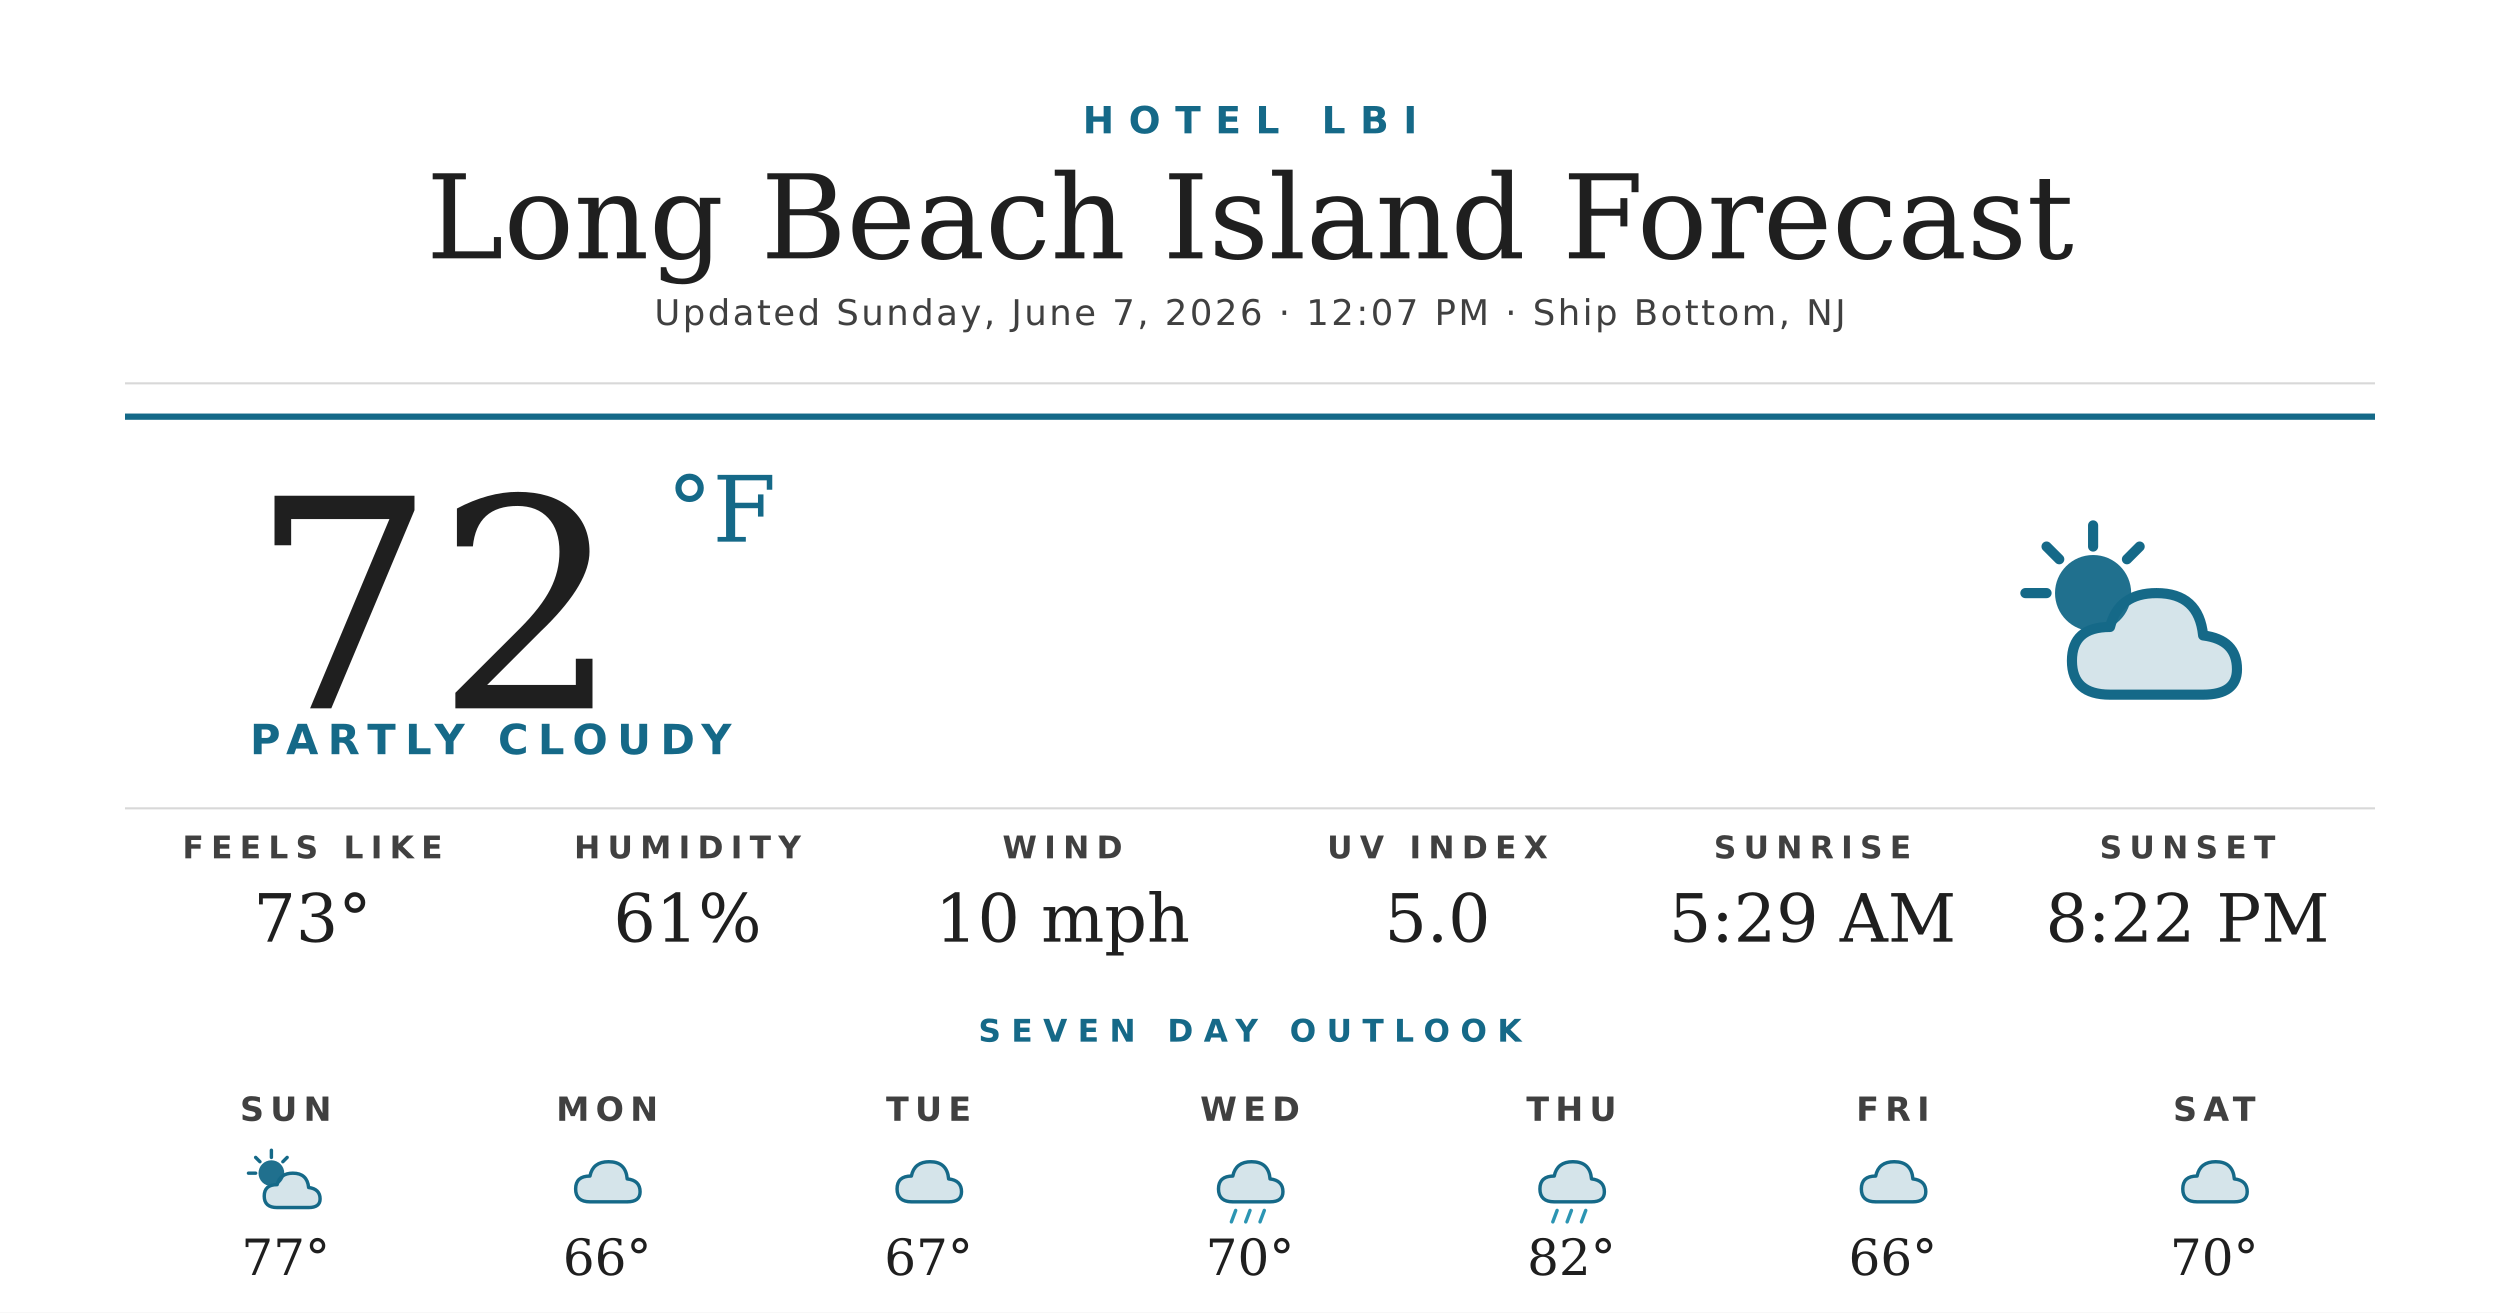
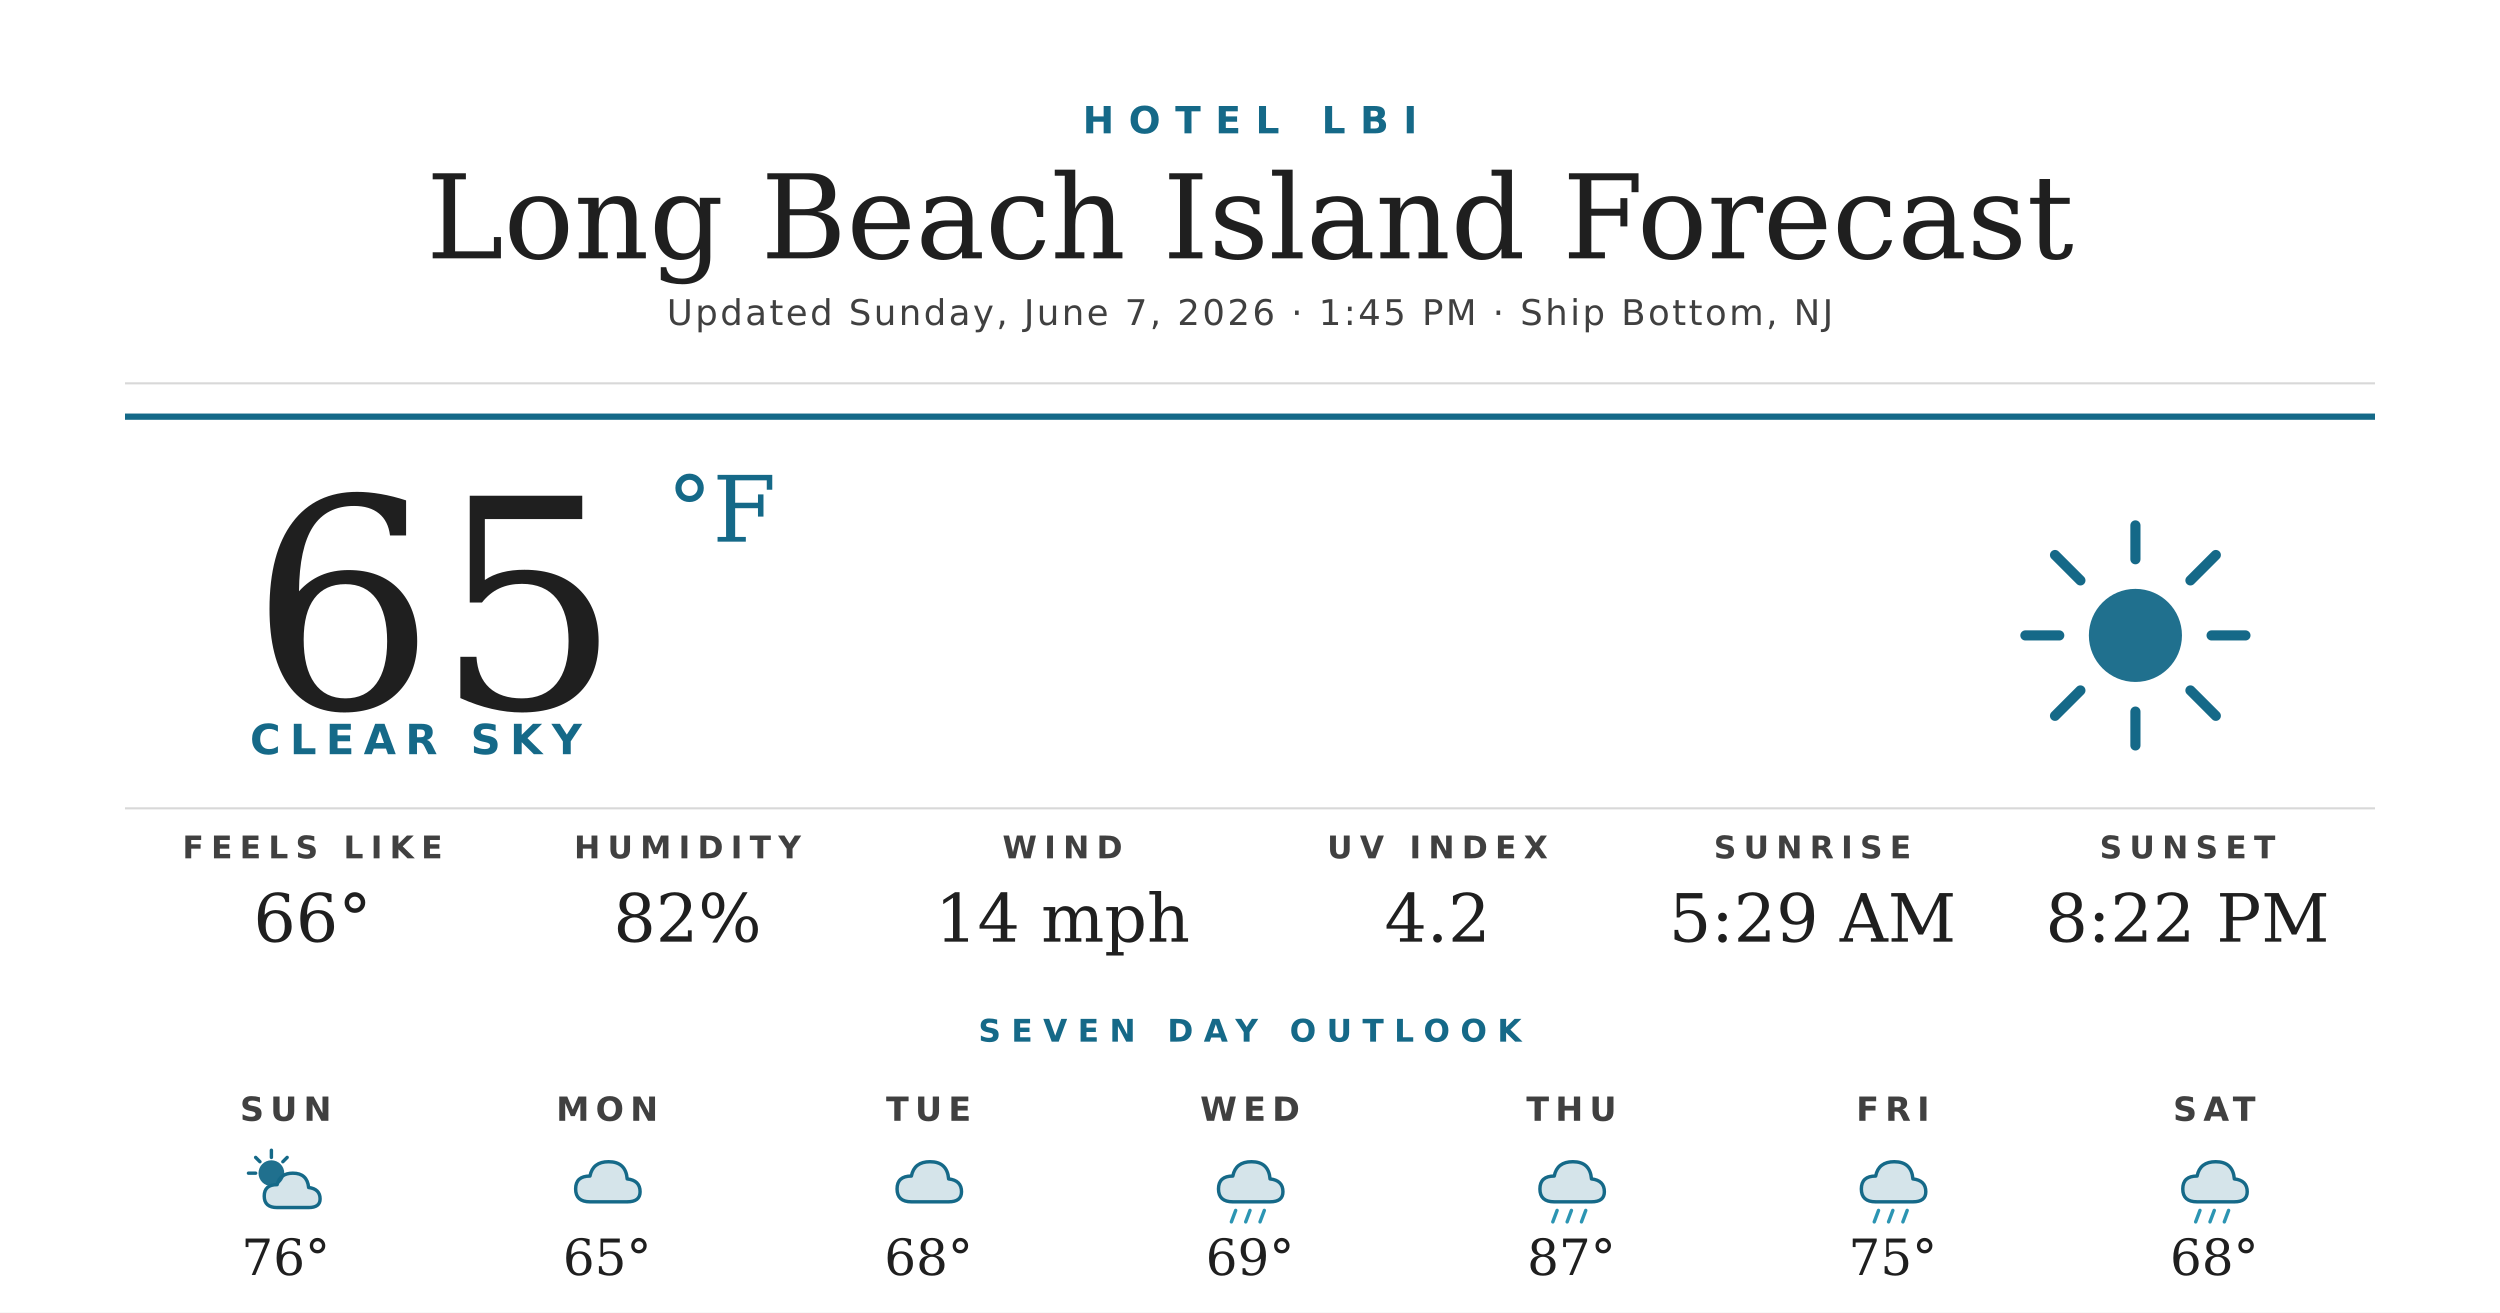
<svg xmlns="http://www.w3.org/2000/svg" width="1200" height="630" viewBox="0 0 1200 630">
  <rect width="1200" height="630" fill="#ffffff" />
  <text x="600" y="64" text-anchor="middle" font-family="'Montserrat Bold', 'Montserrat', 'DejaVu Sans', Helvetica, Arial, sans-serif" font-size="18" font-weight="700" fill="#156988" letter-spacing="7">HOTEL LBI</text>
  <text x="600" y="124" text-anchor="middle" font-family="'Prata', 'DejaVu Serif', Georgia, serif" font-size="56" fill="#1f1f1f">Long Beach Island Forecast</text>
-   <text x="600" y="156" text-anchor="middle" font-family="'Montserrat', 'DejaVu Sans', Helvetica, Arial, sans-serif" font-size="17" font-weight="500" fill="#404040" letter-spacing="1.2">Updated Sunday, June 7, 2026 · 12:07 PM · Ship Bottom, NJ</text>
+   <text x="600" y="156" text-anchor="middle" font-family="'Montserrat', 'DejaVu Sans', Helvetica, Arial, sans-serif" font-size="17" font-weight="500" fill="#404040" letter-spacing="1.2">Updated Sunday, June 7, 2026 · 1:45 PM · Ship Bottom, NJ</text>
  <line x1="60" y1="184" x2="1140" y2="184" stroke="#d8d8d8" stroke-width="1" />
  <line x1="60" y1="200" x2="1140" y2="200" stroke="#156988" stroke-width="3" />
-   <text x="120" y="340" font-family="'Prata', 'DejaVu Serif', Georgia, serif" font-size="140" fill="#1f1f1f">72</text>
+   <text x="120" y="340" font-family="'Prata', 'DejaVu Serif', Georgia, serif" font-size="140" fill="#1f1f1f">65</text>
  <text x="320" y="260" font-family="'Prata', 'DejaVu Serif', Georgia, serif" font-size="44" fill="#156988">°F</text>
-   <text x="120" y="362" font-family="'Montserrat Bold', 'Montserrat', 'DejaVu Sans', Helvetica, Arial, sans-serif" font-size="20" font-weight="700" fill="#156988" letter-spacing="4.5">PARTLY CLOUDY</text>
+   <text x="120" y="362" font-family="'Montserrat Bold', 'Montserrat', 'DejaVu Sans', Helvetica, Arial, sans-serif" font-size="20" font-weight="700" fill="#156988" letter-spacing="4.5">CLEAR SKY</text>
  <g transform="translate(960,240) scale(2.03125)">
-     <circle cx="22" cy="22" r="9" fill="#156988" opacity="0.95" />
+     <circle cx="32" cy="32" r="11" fill="#156988" opacity="0.95" />
    <g stroke="#156988" stroke-width="2.4" stroke-linecap="round">
-       <line x1="22" y1="6" x2="22" y2="11" />
-       <line x1="6" y1="22" x2="11" y2="22" />
-       <line x1="11" y1="11" x2="14" y2="14" />
-       <line x1="33" y1="11" x2="30" y2="14" />
+       <line x1="32" y1="6" x2="32" y2="14" />
+       <line x1="32" y1="50" x2="32" y2="58" />
+       <line x1="6" y1="32" x2="14" y2="32" />
+       <line x1="50" y1="32" x2="58" y2="32" />
+       <line x1="13" y1="13" x2="19" y2="19" />
+       <line x1="45" y1="45" x2="51" y2="51" />
+       <line x1="13" y1="51" x2="19" y2="45" />
+       <line x1="45" y1="19" x2="51" y2="13" />
    </g>
-     <path d="M26 46 Q17 46 17 38 Q17 30 26 30 Q28 22 37 22 Q47 22 48 32 Q56 33 56 40 Q56 46 48 46 Z" fill="#156988" opacity="0.18" />
-     <path d="M26 46 Q17 46 17 38 Q17 30 26 30 Q28 22 37 22 Q47 22 48 32 Q56 33 56 40 Q56 46 48 46 Z" fill="none" stroke="#156988" stroke-width="2.4" stroke-linejoin="round" />
  </g>
  <line x1="60" y1="388" x2="1140" y2="388" stroke="#d8d8d8" stroke-width="1" />
  <text x="150" y="412" text-anchor="middle" font-family="'Montserrat Bold', 'Montserrat', 'DejaVu Sans', Helvetica, Arial, sans-serif" font-size="15" font-weight="700" fill="#404040" letter-spacing="3.5">FEELS LIKE</text>
-   <text x="150" y="452" text-anchor="middle" font-family="'Prata', 'DejaVu Serif', Georgia, serif" font-size="32" fill="#1f1f1f">73°</text>
+   <text x="150" y="452" text-anchor="middle" font-family="'Prata', 'DejaVu Serif', Georgia, serif" font-size="32" fill="#1f1f1f">66°</text>
  <text x="330" y="412" text-anchor="middle" font-family="'Montserrat Bold', 'Montserrat', 'DejaVu Sans', Helvetica, Arial, sans-serif" font-size="15" font-weight="700" fill="#404040" letter-spacing="3.5">HUMIDITY</text>
-   <text x="330" y="452" text-anchor="middle" font-family="'Prata', 'DejaVu Serif', Georgia, serif" font-size="32" fill="#1f1f1f">61%</text>
+   <text x="330" y="452" text-anchor="middle" font-family="'Prata', 'DejaVu Serif', Georgia, serif" font-size="32" fill="#1f1f1f">82%</text>
  <text x="510" y="412" text-anchor="middle" font-family="'Montserrat Bold', 'Montserrat', 'DejaVu Sans', Helvetica, Arial, sans-serif" font-size="15" font-weight="700" fill="#404040" letter-spacing="3.5">WIND</text>
-   <text x="510" y="452" text-anchor="middle" font-family="'Prata', 'DejaVu Serif', Georgia, serif" font-size="32" fill="#1f1f1f">10 mph</text>
+   <text x="510" y="452" text-anchor="middle" font-family="'Prata', 'DejaVu Serif', Georgia, serif" font-size="32" fill="#1f1f1f">14 mph</text>
  <text x="690" y="412" text-anchor="middle" font-family="'Montserrat Bold', 'Montserrat', 'DejaVu Sans', Helvetica, Arial, sans-serif" font-size="15" font-weight="700" fill="#404040" letter-spacing="3.5">UV INDEX</text>
-   <text x="690" y="452" text-anchor="middle" font-family="'Prata', 'DejaVu Serif', Georgia, serif" font-size="32" fill="#1f1f1f">5.0</text>
+   <text x="690" y="452" text-anchor="middle" font-family="'Prata', 'DejaVu Serif', Georgia, serif" font-size="32" fill="#1f1f1f">4.2</text>
  <text x="870" y="412" text-anchor="middle" font-family="'Montserrat Bold', 'Montserrat', 'DejaVu Sans', Helvetica, Arial, sans-serif" font-size="15" font-weight="700" fill="#404040" letter-spacing="3.5">SUNRISE</text>
  <text x="870" y="452" text-anchor="middle" font-family="'Prata', 'DejaVu Serif', Georgia, serif" font-size="32" fill="#1f1f1f">5:29 AM</text>
  <text x="1050" y="412" text-anchor="middle" font-family="'Montserrat Bold', 'Montserrat', 'DejaVu Sans', Helvetica, Arial, sans-serif" font-size="15" font-weight="700" fill="#404040" letter-spacing="3.5">SUNSET</text>
  <text x="1050" y="452" text-anchor="middle" font-family="'Prata', 'DejaVu Serif', Georgia, serif" font-size="32" fill="#1f1f1f">8:22 PM</text>
  <text x="600" y="500" text-anchor="middle" font-family="'Montserrat Bold', 'Montserrat', 'DejaVu Sans', Helvetica, Arial, sans-serif" font-size="15" font-weight="700" fill="#156988" letter-spacing="5">SEVEN DAY OUTLOOK</text>
  <text x="137.143" y="538" text-anchor="middle" font-family="'Montserrat Bold', 'Montserrat', 'DejaVu Sans', Helvetica, Arial, sans-serif" font-size="16" font-weight="700" fill="#404040" letter-spacing="3">SUN</text>
  <g transform="translate(115.1429,548) scale(0.6875)">
    <circle cx="22" cy="22" r="9" fill="#156988" opacity="0.95" />
    <g stroke="#156988" stroke-width="2.4" stroke-linecap="round">
      <line x1="22" y1="6" x2="22" y2="11" />
      <line x1="6" y1="22" x2="11" y2="22" />
      <line x1="11" y1="11" x2="14" y2="14" />
      <line x1="33" y1="11" x2="30" y2="14" />
    </g>
    <path d="M26 46 Q17 46 17 38 Q17 30 26 30 Q28 22 37 22 Q47 22 48 32 Q56 33 56 40 Q56 46 48 46 Z" fill="#156988" opacity="0.18" />
    <path d="M26 46 Q17 46 17 38 Q17 30 26 30 Q28 22 37 22 Q47 22 48 32 Q56 33 56 40 Q56 46 48 46 Z" fill="none" stroke="#156988" stroke-width="2.4" stroke-linejoin="round" />
  </g>
-   <text x="137.143" y="612" text-anchor="middle" font-family="'Prata', 'DejaVu Serif', Georgia, serif" font-size="24" fill="#1f1f1f">77°</text>
+   <text x="137.143" y="612" text-anchor="middle" font-family="'Prata', 'DejaVu Serif', Georgia, serif" font-size="24" fill="#1f1f1f">76°</text>
  <text x="291.429" y="538" text-anchor="middle" font-family="'Montserrat Bold', 'Montserrat', 'DejaVu Sans', Helvetica, Arial, sans-serif" font-size="16" font-weight="700" fill="#404040" letter-spacing="3">MON</text>
  <g transform="translate(269.4286,548) scale(0.6875)">
    <path d="M20 42 Q10 42 10 33 Q10 24 20 24 Q22 14 33 14 Q45 14 46 26 Q55 27 55 35 Q55 42 46 42 Z" fill="#156988" opacity="0.18" />
    <path d="M20 42 Q10 42 10 33 Q10 24 20 24 Q22 14 33 14 Q45 14 46 26 Q55 27 55 35 Q55 42 46 42 Z" fill="none" stroke="#156988" stroke-width="2.4" stroke-linejoin="round" />
  </g>
-   <text x="291.429" y="612" text-anchor="middle" font-family="'Prata', 'DejaVu Serif', Georgia, serif" font-size="24" fill="#1f1f1f">66°</text>
+   <text x="291.429" y="612" text-anchor="middle" font-family="'Prata', 'DejaVu Serif', Georgia, serif" font-size="24" fill="#1f1f1f">65°</text>
  <text x="445.714" y="538" text-anchor="middle" font-family="'Montserrat Bold', 'Montserrat', 'DejaVu Sans', Helvetica, Arial, sans-serif" font-size="16" font-weight="700" fill="#404040" letter-spacing="3">TUE</text>
  <g transform="translate(423.7143,548) scale(0.6875)">
    <path d="M20 42 Q10 42 10 33 Q10 24 20 24 Q22 14 33 14 Q45 14 46 26 Q55 27 55 35 Q55 42 46 42 Z" fill="#156988" opacity="0.18" />
    <path d="M20 42 Q10 42 10 33 Q10 24 20 24 Q22 14 33 14 Q45 14 46 26 Q55 27 55 35 Q55 42 46 42 Z" fill="none" stroke="#156988" stroke-width="2.4" stroke-linejoin="round" />
  </g>
-   <text x="445.714" y="612" text-anchor="middle" font-family="'Prata', 'DejaVu Serif', Georgia, serif" font-size="24" fill="#1f1f1f">67°</text>
+   <text x="445.714" y="612" text-anchor="middle" font-family="'Prata', 'DejaVu Serif', Georgia, serif" font-size="24" fill="#1f1f1f">68°</text>
  <text x="600" y="538" text-anchor="middle" font-family="'Montserrat Bold', 'Montserrat', 'DejaVu Sans', Helvetica, Arial, sans-serif" font-size="16" font-weight="700" fill="#404040" letter-spacing="3">WED</text>
  <g transform="translate(578,548) scale(0.6875)">
    <path d="M20 42 Q10 42 10 33 Q10 24 20 24 Q22 14 33 14 Q45 14 46 26 Q55 27 55 35 Q55 42 46 42 Z" fill="#156988" opacity="0.18" />
    <path d="M20 42 Q10 42 10 33 Q10 24 20 24 Q22 14 33 14 Q45 14 46 26 Q55 27 55 35 Q55 42 46 42 Z" fill="none" stroke="#156988" stroke-width="2.4" stroke-linejoin="round" />
    <g stroke="#2C95B3" stroke-width="2.4" stroke-linecap="round">
      <line x1="22" y1="48" x2="19" y2="56" />
      <line x1="32" y1="48" x2="29" y2="56" />
      <line x1="42" y1="48" x2="39" y2="56" />
    </g>
  </g>
-   <text x="600" y="612" text-anchor="middle" font-family="'Prata', 'DejaVu Serif', Georgia, serif" font-size="24" fill="#1f1f1f">70°</text>
+   <text x="600" y="612" text-anchor="middle" font-family="'Prata', 'DejaVu Serif', Georgia, serif" font-size="24" fill="#1f1f1f">69°</text>
  <text x="754.286" y="538" text-anchor="middle" font-family="'Montserrat Bold', 'Montserrat', 'DejaVu Sans', Helvetica, Arial, sans-serif" font-size="16" font-weight="700" fill="#404040" letter-spacing="3">THU</text>
  <g transform="translate(732.2857,548) scale(0.6875)">
    <path d="M20 42 Q10 42 10 33 Q10 24 20 24 Q22 14 33 14 Q45 14 46 26 Q55 27 55 35 Q55 42 46 42 Z" fill="#156988" opacity="0.18" />
    <path d="M20 42 Q10 42 10 33 Q10 24 20 24 Q22 14 33 14 Q45 14 46 26 Q55 27 55 35 Q55 42 46 42 Z" fill="none" stroke="#156988" stroke-width="2.4" stroke-linejoin="round" />
    <g stroke="#2C95B3" stroke-width="2.4" stroke-linecap="round">
      <line x1="22" y1="48" x2="19" y2="56" />
      <line x1="32" y1="48" x2="29" y2="56" />
      <line x1="42" y1="48" x2="39" y2="56" />
    </g>
  </g>
-   <text x="754.286" y="612" text-anchor="middle" font-family="'Prata', 'DejaVu Serif', Georgia, serif" font-size="24" fill="#1f1f1f">82°</text>
+   <text x="754.286" y="612" text-anchor="middle" font-family="'Prata', 'DejaVu Serif', Georgia, serif" font-size="24" fill="#1f1f1f">87°</text>
  <text x="908.571" y="538" text-anchor="middle" font-family="'Montserrat Bold', 'Montserrat', 'DejaVu Sans', Helvetica, Arial, sans-serif" font-size="16" font-weight="700" fill="#404040" letter-spacing="3">FRI</text>
  <g transform="translate(886.5714,548) scale(0.6875)">
    <path d="M20 42 Q10 42 10 33 Q10 24 20 24 Q22 14 33 14 Q45 14 46 26 Q55 27 55 35 Q55 42 46 42 Z" fill="#156988" opacity="0.18" />
    <path d="M20 42 Q10 42 10 33 Q10 24 20 24 Q22 14 33 14 Q45 14 46 26 Q55 27 55 35 Q55 42 46 42 Z" fill="none" stroke="#156988" stroke-width="2.4" stroke-linejoin="round" />
+     <g stroke="#2C95B3" stroke-width="2.4" stroke-linecap="round">
+       <line x1="22" y1="48" x2="19" y2="56" />
+       <line x1="32" y1="48" x2="29" y2="56" />
+       <line x1="42" y1="48" x2="39" y2="56" />
+     </g>
  </g>
-   <text x="908.571" y="612" text-anchor="middle" font-family="'Prata', 'DejaVu Serif', Georgia, serif" font-size="24" fill="#1f1f1f">66°</text>
+   <text x="908.571" y="612" text-anchor="middle" font-family="'Prata', 'DejaVu Serif', Georgia, serif" font-size="24" fill="#1f1f1f">75°</text>
  <text x="1062.857" y="538" text-anchor="middle" font-family="'Montserrat Bold', 'Montserrat', 'DejaVu Sans', Helvetica, Arial, sans-serif" font-size="16" font-weight="700" fill="#404040" letter-spacing="3">SAT</text>
  <g transform="translate(1040.857,548) scale(0.6875)">
    <path d="M20 42 Q10 42 10 33 Q10 24 20 24 Q22 14 33 14 Q45 14 46 26 Q55 27 55 35 Q55 42 46 42 Z" fill="#156988" opacity="0.18" />
    <path d="M20 42 Q10 42 10 33 Q10 24 20 24 Q22 14 33 14 Q45 14 46 26 Q55 27 55 35 Q55 42 46 42 Z" fill="none" stroke="#156988" stroke-width="2.4" stroke-linejoin="round" />
+     <g stroke="#2C95B3" stroke-width="2.4" stroke-linecap="round">
+       <line x1="22" y1="48" x2="19" y2="56" />
+       <line x1="32" y1="48" x2="29" y2="56" />
+       <line x1="42" y1="48" x2="39" y2="56" />
+     </g>
  </g>
-   <text x="1062.857" y="612" text-anchor="middle" font-family="'Prata', 'DejaVu Serif', Georgia, serif" font-size="24" fill="#1f1f1f">70°</text>
+   <text x="1062.857" y="612" text-anchor="middle" font-family="'Prata', 'DejaVu Serif', Georgia, serif" font-size="24" fill="#1f1f1f">68°</text>
</svg>
